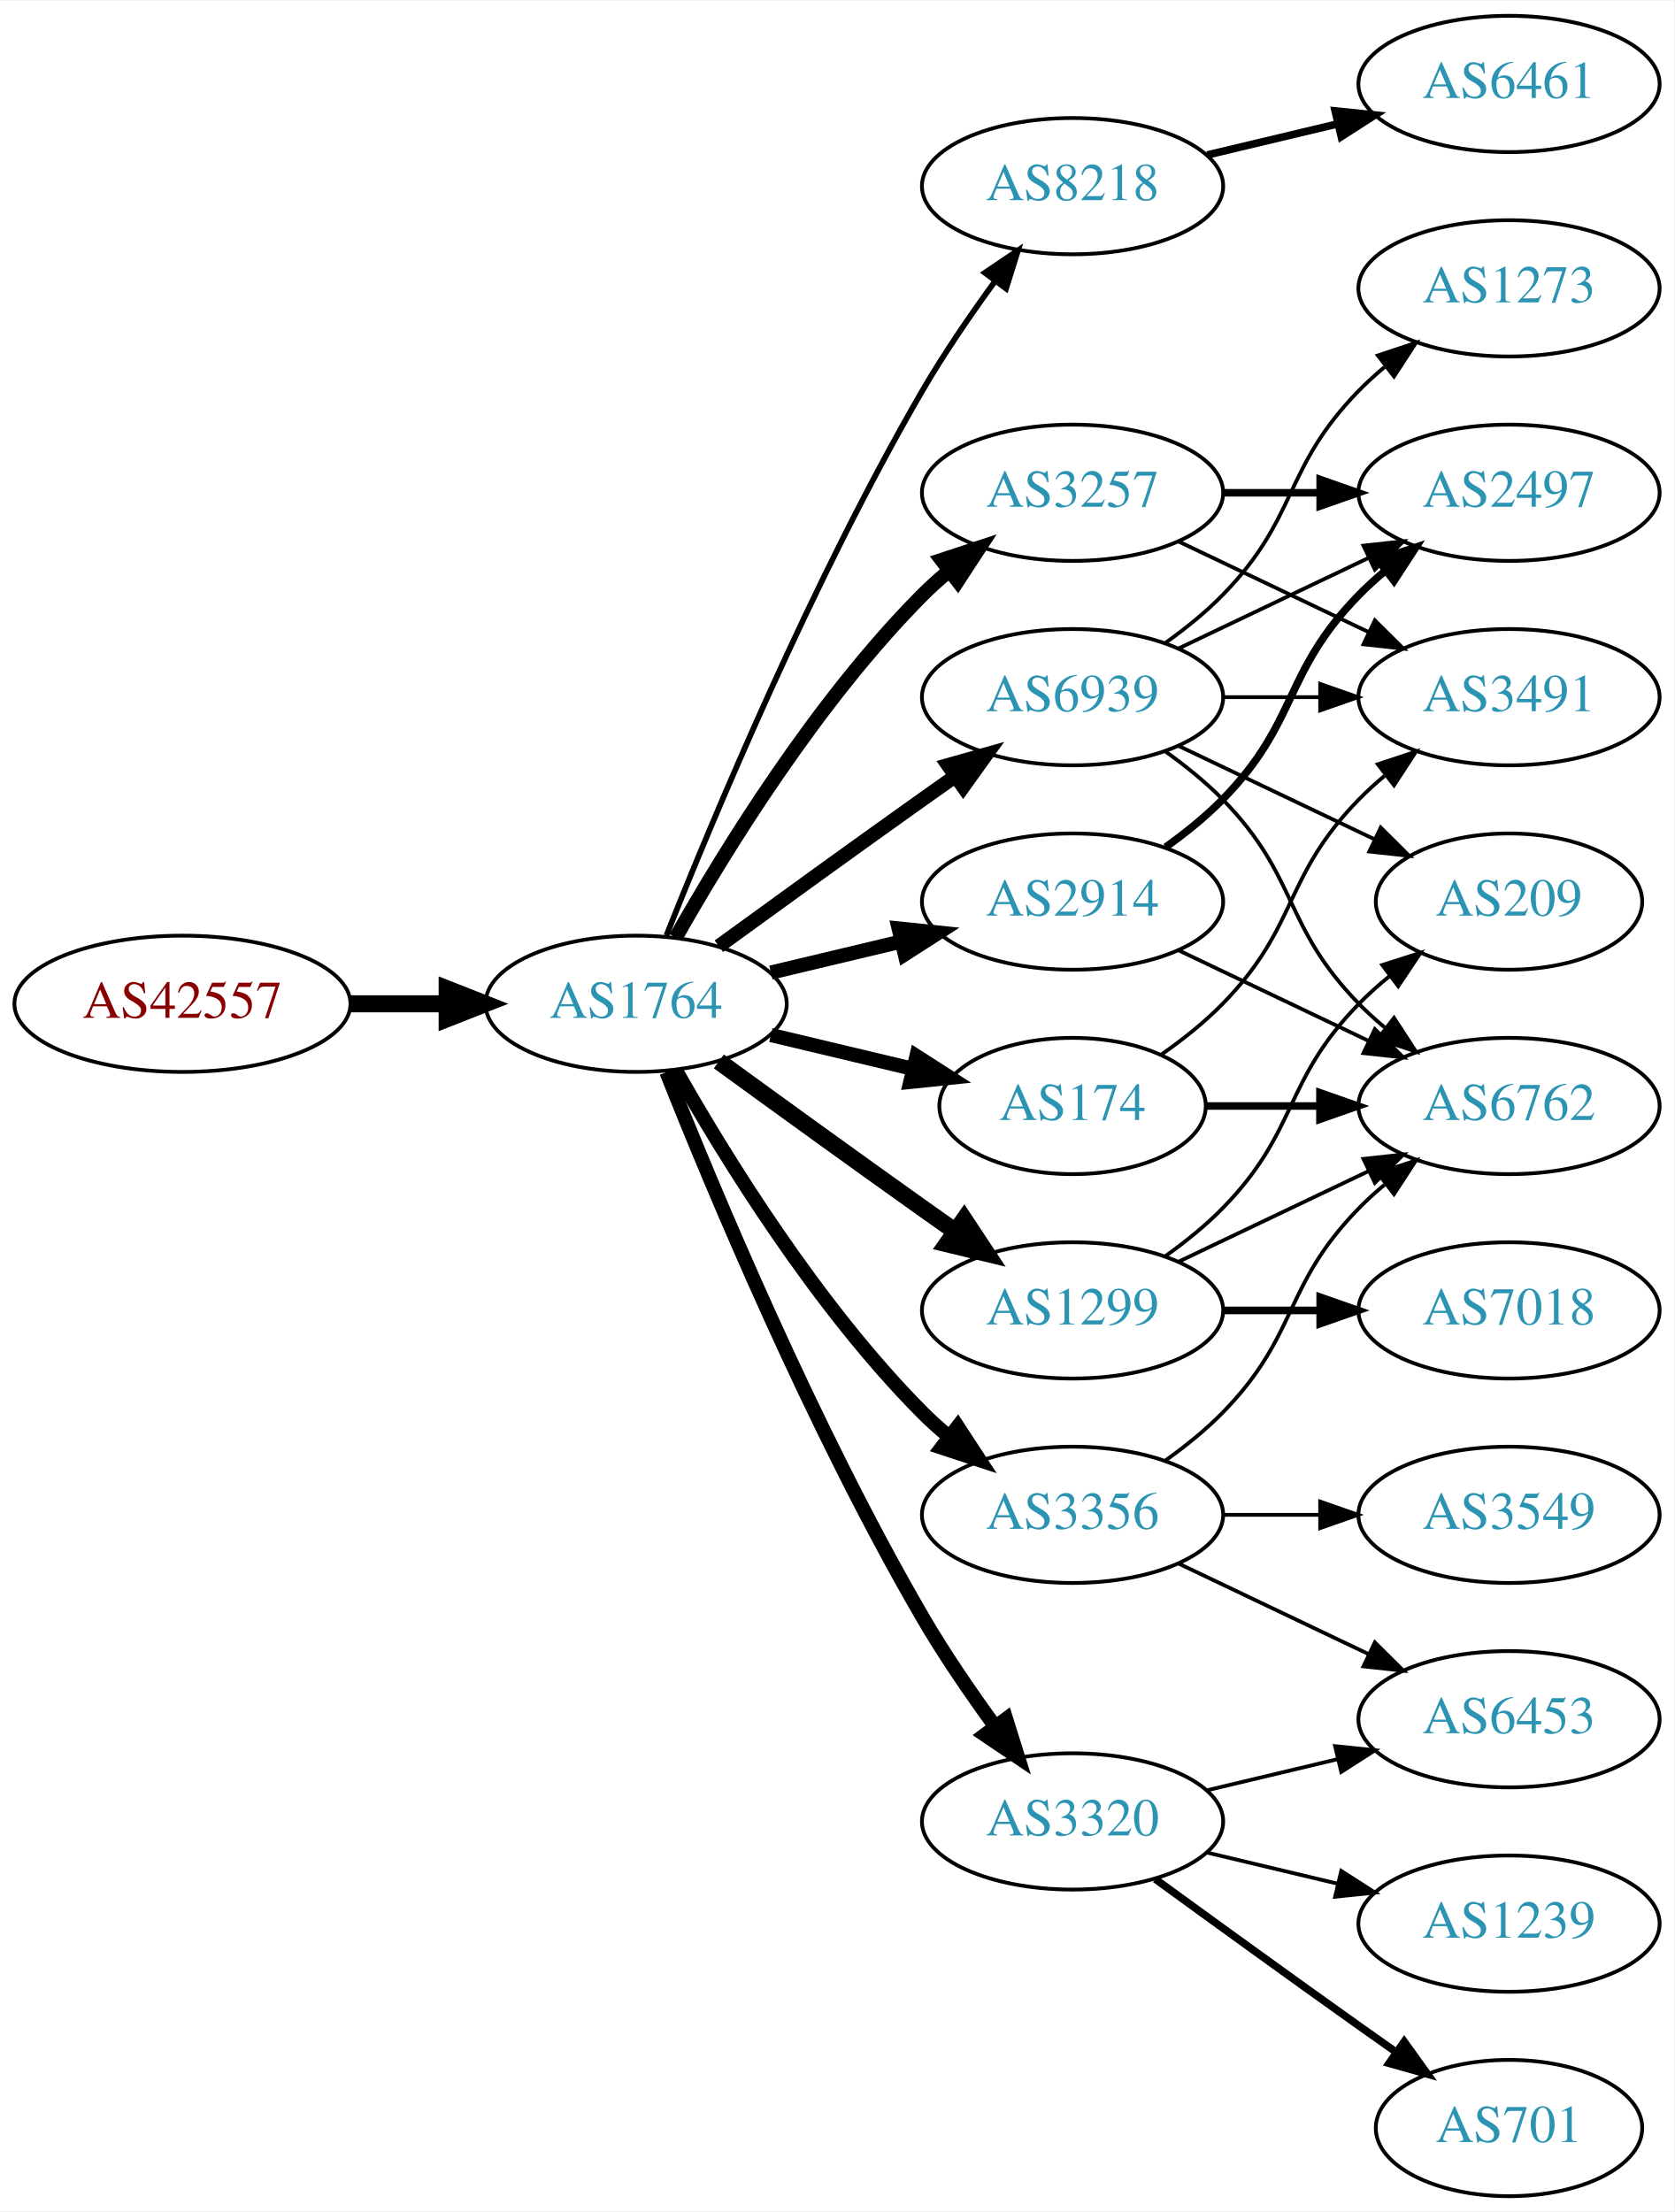
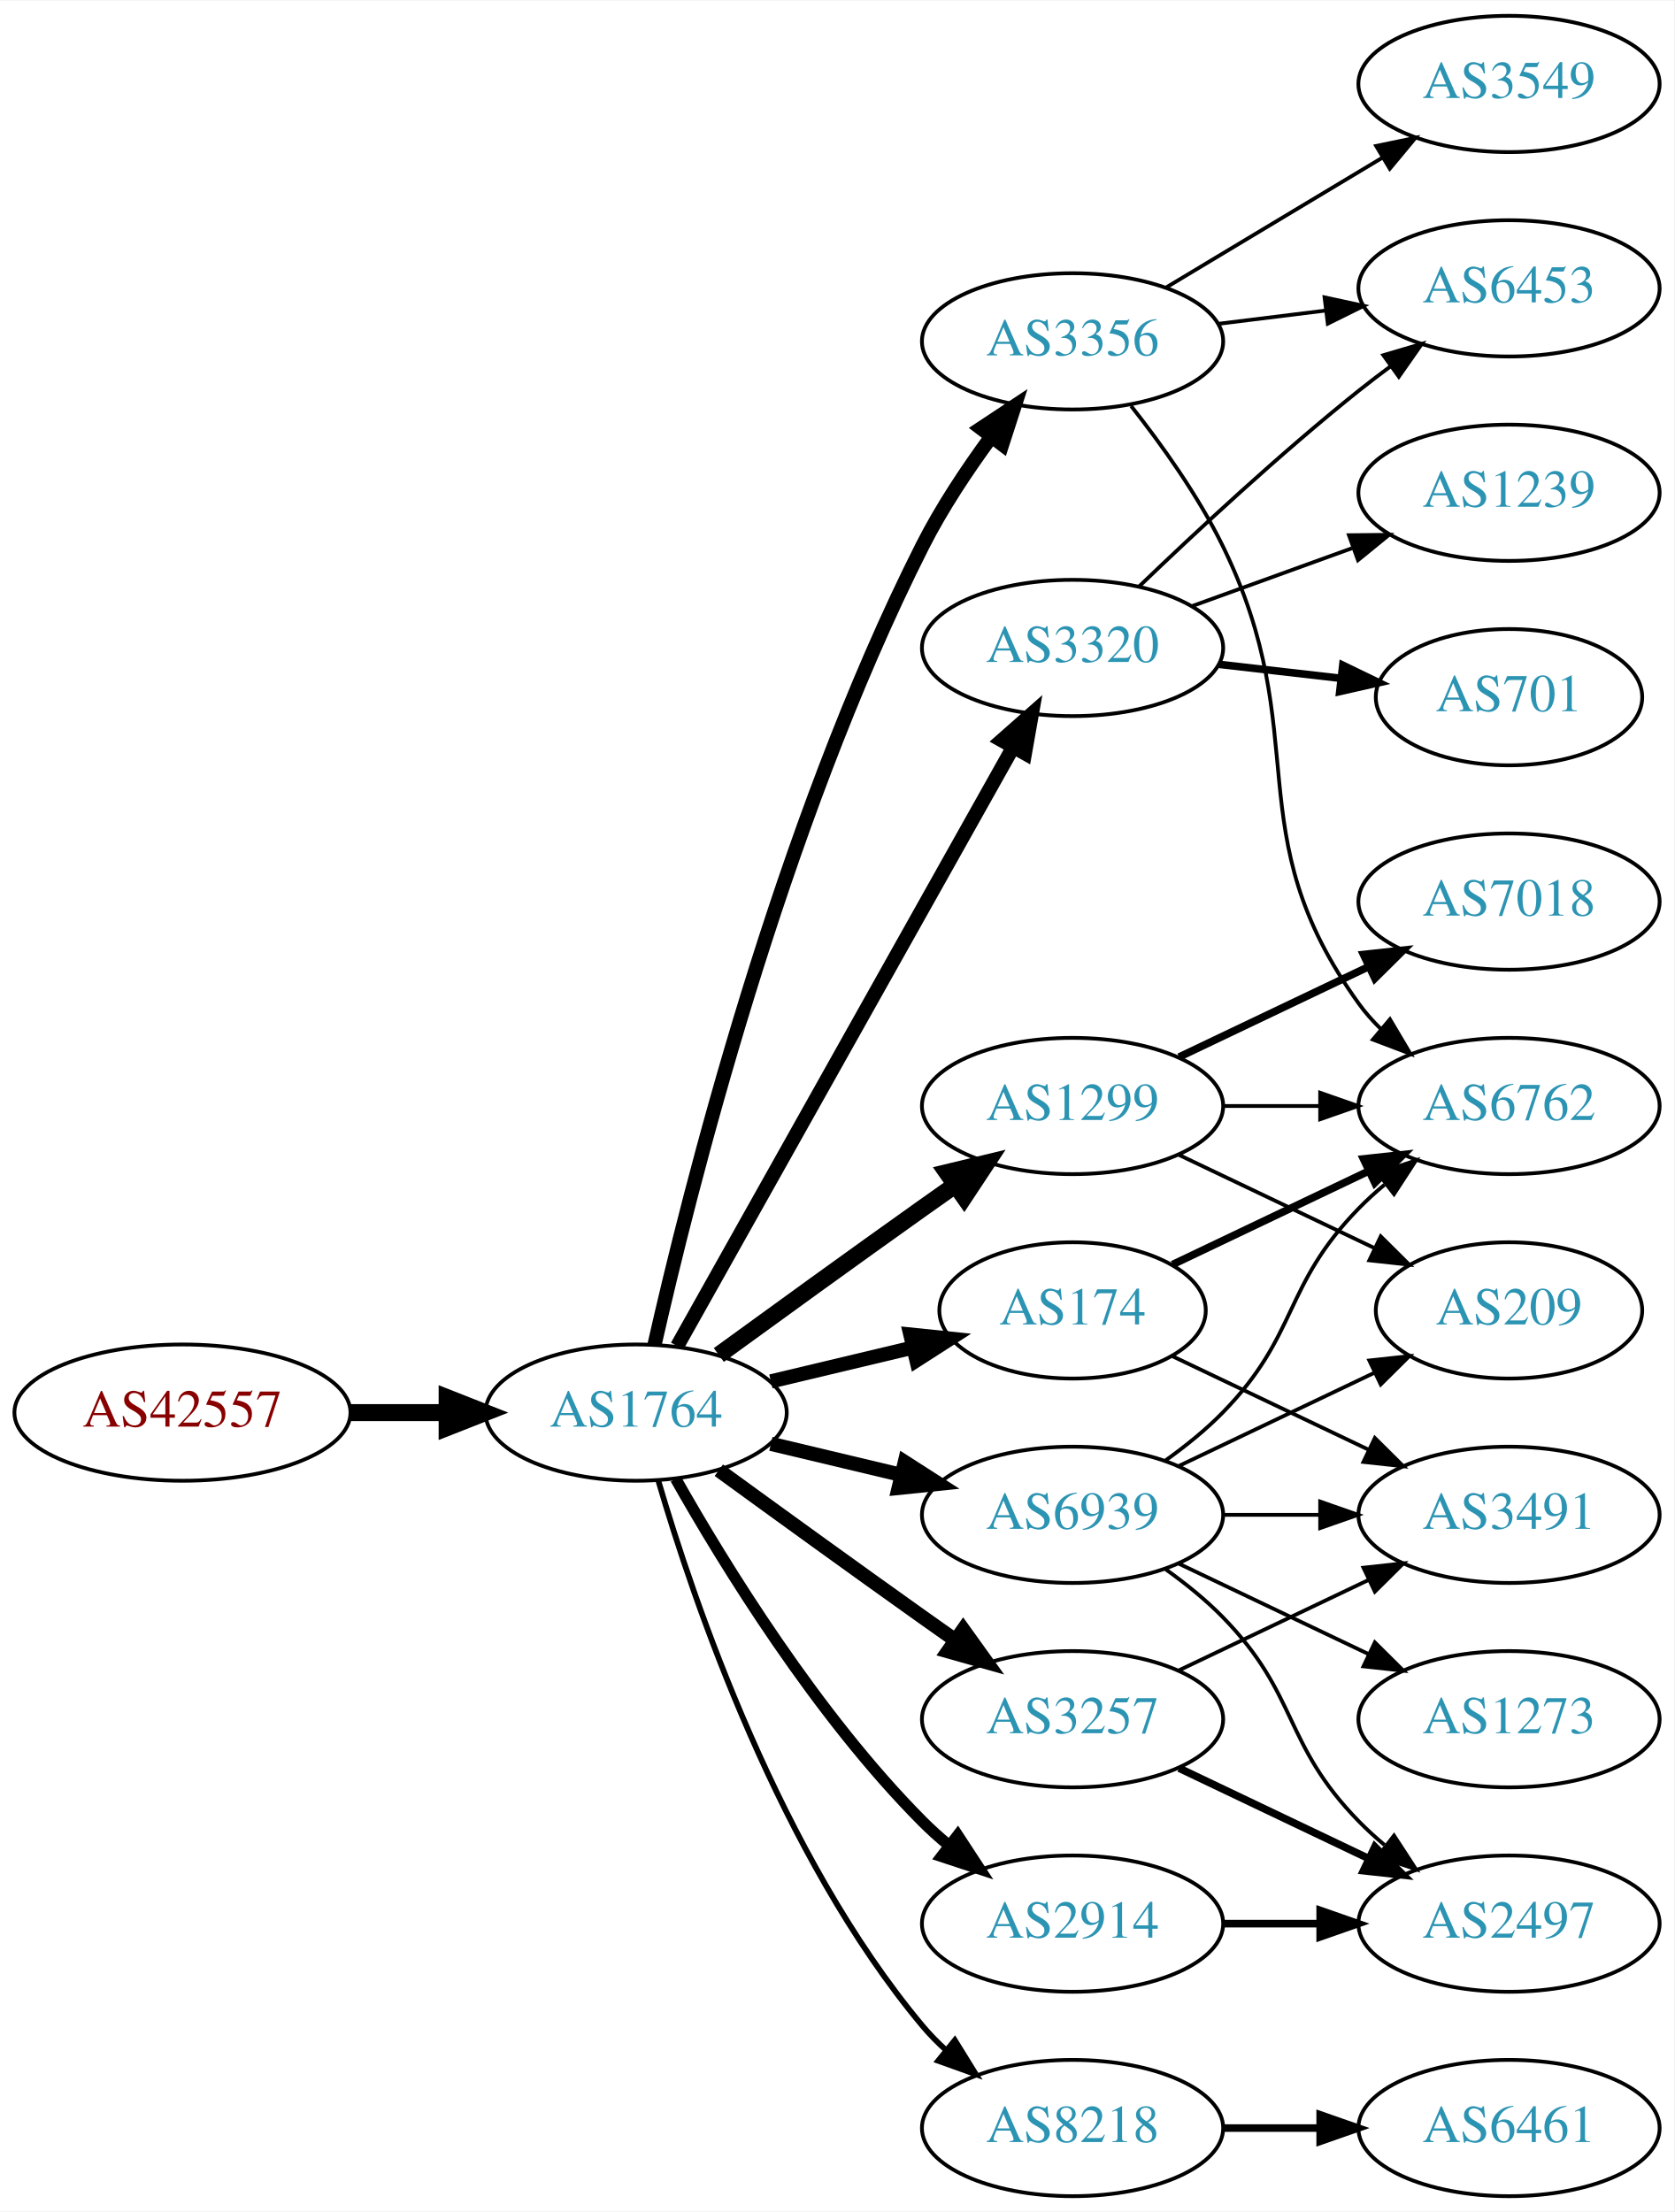
<svg xmlns="http://www.w3.org/2000/svg" xmlns:xlink="http://www.w3.org/1999/xlink" width="442pt" height="584pt" viewBox="0.00 0.00 442.27 584.00">
  <g id="graph0" class="graph" transform="scale(1 1) rotate(0) translate(4 580)">
    <polygon fill="white" stroke="none" points="-4,4 -4,-580 438.271,-580 438.271,4 -4,4" />
    <g id="node1" class="node">
      <g id="a_node1">
        <a xlink:href="/asn/42557" xlink:title="AS42557 ~ Xidras GmbH [AT]">
-           <ellipse fill="#ffffff" stroke="black" cx="44.196" cy="-315" rx="44.393" ry="18" />
-           <text text-anchor="middle" x="44.196" y="-311.3" font-family="Times,serif" font-size="14.00" fill="#880000">AS42557</text>
+           <ellipse fill="#ffffff" stroke="black" cx="44.196" cy="-207" rx="44.393" ry="18" />
+           <text text-anchor="middle" x="44.196" y="-203.3" font-family="Times,serif" font-size="14.00" fill="#880000">AS42557</text>
        </a>
      </g>
    </g>
    <g id="node2" class="node">
      <g id="a_node2">
        <a xlink:href="/asn/1764" xlink:title="AS1764 ~ NEXTLAYER-AS [AT]">
-           <ellipse fill="#ffffff" stroke="black" cx="164.039" cy="-315" rx="39.794" ry="18" />
-           <text text-anchor="middle" x="164.039" y="-311.3" font-family="Times,serif" font-size="14.00" fill="#2c94b3">AS1764</text>
+           <ellipse fill="#ffffff" stroke="black" cx="164.039" cy="-207" rx="39.794" ry="18" />
+           <text text-anchor="middle" x="164.039" y="-203.3" font-family="Times,serif" font-size="14.00" fill="#2c94b3">AS1764</text>
        </a>
      </g>
    </g>
    <g id="edge1" class="edge">
-       <path fill="none" stroke="black" stroke-width="4.5" d="M88.407,-315C96.72,-315 105.482,-315 113.965,-315" />
-       <polygon fill="black" stroke="black" stroke-width="4.5" points="114.123,-318.938 124.123,-315 114.123,-311.063 114.123,-318.938" />
+       <path fill="none" stroke="black" stroke-width="4.5" d="M88.407,-207C96.72,-207 105.482,-207 113.965,-207" />
+       <polygon fill="black" stroke="black" stroke-width="4.5" points="114.123,-210.938 124.123,-207 114.123,-203.063 114.123,-210.938" />
    </g>
    <g id="node3" class="node">
      <g id="a_node3">
-         <a xlink:href="/asn/8218" xlink:title="AS8218 ~ legacy Neotelecoms [FR]">
-           <ellipse fill="#ffffff" stroke="black" cx="279.332" cy="-531" rx="39.794" ry="18" />
-           <text text-anchor="middle" x="279.332" y="-527.3" font-family="Times,serif" font-size="14.00" fill="#2c94b3">AS8218</text>
+         <a xlink:href="/asn/1299" xlink:title="AS1299 ~ Telia Carrier [EU]">
+           <ellipse fill="#ffffff" stroke="black" cx="279.332" cy="-288" rx="39.794" ry="18" />
+           <text text-anchor="middle" x="279.332" y="-284.3" font-family="Times,serif" font-size="14.00" fill="#2c94b3">AS1299</text>
        </a>
      </g>
    </g>
    <g id="edge2" class="edge">
-       <path fill="none" stroke="black" stroke-width="1.5" d="M172.042,-333.051C184.169,-363.57 210.587,-426.933 239.685,-477 245.392,-486.819 252.43,-497.078 258.929,-505.984" />
-       <polygon fill="black" stroke="black" stroke-width="1.5" points="256.155,-508.119 264.934,-514.05 261.77,-503.938 256.155,-508.119" />
+       <path fill="none" stroke="black" stroke-width="4.5" d="M185.887,-222.222C200.821,-233.091 221.435,-248.025 239.685,-261 242.506,-263.005 245.449,-265.085 248.397,-267.159" />
+       <polygon fill="black" stroke="black" stroke-width="4.5" points="246.173,-270.409 256.621,-272.926 250.694,-263.961 246.173,-270.409" />
    </g>
    <g id="node4" class="node">
      <g id="a_node4">
-         <a xlink:href="/asn/2914" xlink:title="AS2914 ~ NTT America, Inc. [US]">
-           <ellipse fill="#ffffff" stroke="black" cx="279.332" cy="-342" rx="39.794" ry="18" />
-           <text text-anchor="middle" x="279.332" y="-338.3" font-family="Times,serif" font-size="14.00" fill="#2c94b3">AS2914</text>
+         <a xlink:href="/asn/8218" xlink:title="AS8218 ~ legacy Neotelecoms [FR]">
+           <ellipse fill="#ffffff" stroke="black" cx="279.332" cy="-18" rx="39.794" ry="18" />
+           <text text-anchor="middle" x="279.332" y="-14.3" font-family="Times,serif" font-size="14.00" fill="#2c94b3">AS8218</text>
        </a>
      </g>
    </g>
    <g id="edge3" class="edge">
-       <path fill="none" stroke="black" stroke-width="3.75" d="M199.646,-323.248C210.517,-325.838 222.671,-328.735 234.114,-331.462" />
-       <polygon fill="black" stroke="black" stroke-width="3.75" points="233.397,-334.889 243.936,-333.803 235.02,-328.08 233.397,-334.889" />
+       <path fill="none" stroke="black" stroke-width="1.5" d="M169.913,-188.998C179.227,-157.156 202.043,-90.019 239.685,-45 241.555,-42.763 243.654,-40.626 245.88,-38.604" />
+       <polygon fill="black" stroke="black" stroke-width="1.5" points="248.227,-41.208 253.799,-32.196 243.823,-35.766 248.227,-41.208" />
    </g>
    <g id="node5" class="node">
      <g id="a_node5">
-         <a xlink:href="/asn/174" xlink:title="AS174 ~ Cogent Communications [US]">
-           <ellipse fill="#ffffff" stroke="black" cx="279.332" cy="-288" rx="35.194" ry="18" />
-           <text text-anchor="middle" x="279.332" y="-284.3" font-family="Times,serif" font-size="14.00" fill="#2c94b3">AS174</text>
+         <a xlink:href="/asn/3356" xlink:title="AS3356 ~ Level 3 Parent, LLC [US]">
+           <ellipse fill="#ffffff" stroke="black" cx="279.332" cy="-490" rx="39.794" ry="18" />
+           <text text-anchor="middle" x="279.332" y="-486.3" font-family="Times,serif" font-size="14.00" fill="#2c94b3">AS3356</text>
        </a>
      </g>
    </g>
    <g id="edge4" class="edge">
-       <path fill="none" stroke="black" stroke-width="3.75" d="M199.646,-306.752C211.44,-303.942 224.745,-300.771 237.013,-297.847" />
-       <polygon fill="black" stroke="black" stroke-width="3.75" points="238.101,-301.186 247.018,-295.463 236.479,-294.376 238.101,-301.186" />
+       <path fill="none" stroke="black" stroke-width="3.75" d="M168.908,-224.958C177.858,-264.555 202.137,-361.739 239.685,-436 244.679,-445.877 251.362,-455.94 257.765,-464.66" />
+       <polygon fill="black" stroke="black" stroke-width="3.75" points="255.168,-467.028 264.002,-472.877 260.744,-462.795 255.168,-467.028" />
    </g>
    <g id="node6" class="node">
      <g id="a_node6">
-         <a xlink:href="/asn/3257" xlink:title="AS3257 ~ GTT [DE]">
-           <ellipse fill="#ffffff" stroke="black" cx="279.332" cy="-450" rx="39.794" ry="18" />
-           <text text-anchor="middle" x="279.332" y="-446.3" font-family="Times,serif" font-size="14.00" fill="#2c94b3">AS3257</text>
+         <a xlink:href="/asn/2914" xlink:title="AS2914 ~ NTT America, Inc. [US]">
+           <ellipse fill="#ffffff" stroke="black" cx="279.332" cy="-72" rx="39.794" ry="18" />
+           <text text-anchor="middle" x="279.332" y="-68.3" font-family="Times,serif" font-size="14.00" fill="#2c94b3">AS2914</text>
        </a>
      </g>
    </g>
    <g id="edge5" class="edge">
-       <path fill="none" stroke="black" stroke-width="3.75" d="M174.498,-332.49C187.28,-355.096 211.712,-394.886 239.685,-423 241.796,-425.121 244.092,-427.188 246.477,-429.171" />
-       <polygon fill="black" stroke="black" stroke-width="3.75" points="244.73,-432.242 254.793,-435.556 248.993,-426.69 244.73,-432.242" />
+       <path fill="none" stroke="black" stroke-width="3" d="M174.498,-189.51C187.28,-166.904 211.712,-127.114 239.685,-99 241.796,-96.879 244.092,-94.812 246.477,-92.829" />
+       <polygon fill="black" stroke="black" stroke-width="3" points="248.993,-95.31 254.793,-86.444 244.73,-89.758 248.993,-95.31" />
    </g>
    <g id="node7" class="node">
      <g id="a_node7">
-         <a xlink:href="/asn/3356" xlink:title="AS3356 ~ Level 3 Parent, LLC [US]">
-           <ellipse fill="#ffffff" stroke="black" cx="279.332" cy="-180" rx="39.794" ry="18" />
-           <text text-anchor="middle" x="279.332" y="-176.3" font-family="Times,serif" font-size="14.00" fill="#2c94b3">AS3356</text>
+         <a xlink:href="/asn/174" xlink:title="AS174 ~ Cogent Communications [US]">
+           <ellipse fill="#ffffff" stroke="black" cx="279.332" cy="-234" rx="35.194" ry="18" />
+           <text text-anchor="middle" x="279.332" y="-230.3" font-family="Times,serif" font-size="14.00" fill="#2c94b3">AS174</text>
        </a>
      </g>
    </g>
    <g id="edge6" class="edge">
-       <path fill="none" stroke="black" stroke-width="3.75" d="M174.498,-297.51C187.28,-274.904 211.712,-235.114 239.685,-207 241.796,-204.879 244.092,-202.812 246.477,-200.829" />
-       <polygon fill="black" stroke="black" stroke-width="3.75" points="248.993,-203.31 254.793,-194.444 244.73,-197.758 248.993,-203.31" />
+       <path fill="none" stroke="black" stroke-width="3.75" d="M199.646,-215.248C211.44,-218.058 224.745,-221.229 237.013,-224.153" />
+       <polygon fill="black" stroke="black" stroke-width="3.75" points="236.479,-227.624 247.018,-226.537 238.101,-220.814 236.479,-227.624" />
    </g>
    <g id="node8" class="node">
      <g id="a_node8">
        <a xlink:href="/asn/3320" xlink:title="AS3320 ~ DTAG [DE]">
-           <ellipse fill="#ffffff" stroke="black" cx="279.332" cy="-99" rx="39.794" ry="18" />
-           <text text-anchor="middle" x="279.332" y="-95.3" font-family="Times,serif" font-size="14.00" fill="#2c94b3">AS3320</text>
+           <ellipse fill="#ffffff" stroke="black" cx="279.332" cy="-409" rx="39.794" ry="18" />
+           <text text-anchor="middle" x="279.332" y="-405.3" font-family="Times,serif" font-size="14.00" fill="#2c94b3">AS3320</text>
        </a>
      </g>
    </g>
    <g id="edge7" class="edge">
-       <path fill="none" stroke="black" stroke-width="3.75" d="M172.042,-296.949C184.169,-266.43 210.587,-203.067 239.685,-153 245.392,-143.181 252.43,-132.922 258.929,-124.016" />
-       <polygon fill="black" stroke="black" stroke-width="3.75" points="261.77,-126.062 264.934,-115.95 256.155,-121.881 261.77,-126.062" />
+       <path fill="none" stroke="black" stroke-width="3.75" d="M174.894,-224.573C194.864,-260.179 240.192,-340.998 263.652,-382.827" />
+       <polygon fill="black" stroke="black" stroke-width="3.75" points="260.635,-384.602 268.579,-391.612 266.74,-381.178 260.635,-384.602" />
    </g>
    <g id="node9" class="node">
      <g id="a_node9">
-         <a xlink:href="/asn/1299" xlink:title="AS1299 ~ Telia Carrier [EU]">
-           <ellipse fill="#ffffff" stroke="black" cx="279.332" cy="-234" rx="39.794" ry="18" />
-           <text text-anchor="middle" x="279.332" y="-230.3" font-family="Times,serif" font-size="14.00" fill="#2c94b3">AS1299</text>
+         <a xlink:href="/asn/3257" xlink:title="AS3257 ~ GTT [DE]">
+           <ellipse fill="#ffffff" stroke="black" cx="279.332" cy="-126" rx="39.794" ry="18" />
+           <text text-anchor="middle" x="279.332" y="-122.3" font-family="Times,serif" font-size="14.00" fill="#2c94b3">AS3257</text>
        </a>
      </g>
    </g>
    <g id="edge8" class="edge">
-       <path fill="none" stroke="black" stroke-width="4.5" d="M185.887,-299.778C200.821,-288.909 221.435,-273.975 239.685,-261 242.506,-258.995 245.449,-256.915 248.397,-254.841" />
-       <polygon fill="black" stroke="black" stroke-width="4.5" points="250.694,-258.039 256.621,-249.074 246.173,-251.591 250.694,-258.039" />
+       <path fill="none" stroke="black" stroke-width="3.75" d="M185.887,-191.778C200.821,-180.909 221.435,-165.975 239.685,-153 242.506,-150.995 245.449,-148.915 248.397,-146.841" />
+       <polygon fill="black" stroke="black" stroke-width="3.75" points="250.443,-149.681 256.621,-141.074 246.424,-143.95 250.443,-149.681" />
    </g>
    <g id="node10" class="node">
      <g id="a_node10">
        <a xlink:href="/asn/6939" xlink:title="AS6939 ~ Hurricane Electric LLC [US]">
-           <ellipse fill="#ffffff" stroke="black" cx="279.332" cy="-396" rx="39.794" ry="18" />
-           <text text-anchor="middle" x="279.332" y="-392.3" font-family="Times,serif" font-size="14.00" fill="#2c94b3">AS6939</text>
+           <ellipse fill="#ffffff" stroke="black" cx="279.332" cy="-180" rx="39.794" ry="18" />
+           <text text-anchor="middle" x="279.332" y="-176.3" font-family="Times,serif" font-size="14.00" fill="#2c94b3">AS6939</text>
        </a>
      </g>
    </g>
    <g id="edge9" class="edge">
-       <path fill="none" stroke="black" stroke-width="3.75" d="M185.887,-330.222C200.821,-341.091 221.435,-356.025 239.685,-369 242.506,-371.005 245.449,-373.085 248.397,-375.159" />
-       <polygon fill="black" stroke="black" stroke-width="3.75" points="246.424,-378.05 256.621,-380.926 250.443,-372.319 246.424,-378.05" />
-     </g>
-     <g id="node11" class="node">
-       <g id="a_node11">
-         <a xlink:href="/asn/6461" xlink:title="AS6461 ~ Zayo Bandwidth [US]">
-           <ellipse fill="#ffffff" stroke="black" cx="394.625" cy="-558" rx="39.794" ry="18" />
-           <text text-anchor="middle" x="394.625" y="-554.3" font-family="Times,serif" font-size="14.00" fill="#2c94b3">AS6461</text>
-         </a>
-       </g>
-     </g>
-     <g id="edge10" class="edge">
-       <path fill="none" stroke="black" stroke-width="2" d="M314.939,-539.248C325.81,-541.838 337.964,-544.735 349.407,-547.462" />
-       <polygon fill="black" stroke="black" stroke-width="2" points="348.69,-550.889 359.229,-549.803 350.313,-544.08 348.69,-550.889" />
-     </g>
-     <g id="node12" class="node">
-       <g id="a_node12">
-         <a xlink:href="/asn/2497" xlink:title="AS2497 ~ Internet Initiative Japan Inc. [JP]">
-           <ellipse fill="#ffffff" stroke="black" cx="394.625" cy="-450" rx="39.794" ry="18" />
-           <text text-anchor="middle" x="394.625" y="-446.3" font-family="Times,serif" font-size="14.00" fill="#2c94b3">AS2497</text>
-         </a>
-       </g>
-     </g>
-     <g id="edge11" class="edge">
-       <path fill="none" stroke="black" stroke-width="2" d="M303.926,-356.389C309.182,-360.148 314.513,-364.437 318.978,-369 339.151,-389.617 334.806,-402.383 354.978,-423 357.071,-425.139 359.354,-427.218 361.731,-429.21" />
-       <polygon fill="black" stroke="black" stroke-width="2" points="359.974,-432.275 370.031,-435.611 364.249,-426.732 359.974,-432.275" />
+       <path fill="none" stroke="black" stroke-width="3.75" d="M199.646,-198.752C210.517,-196.162 222.671,-193.265 234.114,-190.538" />
+       <polygon fill="black" stroke="black" stroke-width="3.75" points="235.02,-193.92 243.936,-188.197 233.397,-187.111 235.02,-193.92" />
    </g>
    <g id="node13" class="node">
      <g id="a_node13">
        <a xlink:href="/asn/6762" xlink:title="AS6762 ~ TELECOM ITALIA SPARKLE S.p.A. [IT]">
          <ellipse fill="#ffffff" stroke="black" cx="394.625" cy="-288" rx="39.794" ry="18" />
          <text text-anchor="middle" x="394.625" y="-284.3" font-family="Times,serif" font-size="14.00" fill="#2c94b3">AS6762</text>
        </a>
      </g>
    </g>
+     <g id="edge18" class="edge">
+       <path fill="none" stroke="black" d="M319.004,-288C327.207,-288 335.971,-288 344.503,-288" />
+       <polygon fill="black" stroke="black" points="344.742,-291.5 354.742,-288 344.742,-284.5 344.742,-291.5" />
+     </g>
+     <g id="node17" class="node">
+       <g id="a_node17">
+         <a xlink:href="/asn/7018" xlink:title="AS7018 ~ AT&amp;T Services, Inc. [US]">
+           <ellipse fill="#ffffff" stroke="black" cx="394.625" cy="-342" rx="39.794" ry="18" />
+           <text text-anchor="middle" x="394.625" y="-338.3" font-family="Times,serif" font-size="14.00" fill="#2c94b3">AS7018</text>
+         </a>
+       </g>
+     </g>
+     <g id="edge17" class="edge">
+       <path fill="none" stroke="black" stroke-width="2" d="M307.468,-300.934C322.462,-308.081 341.283,-317.052 357.506,-324.785" />
+       <polygon fill="black" stroke="black" stroke-width="2" points="356.177,-328.028 366.71,-329.171 359.188,-321.709 356.177,-328.028" />
+     </g>
+     <g id="node18" class="node">
+       <g id="a_node18">
+         <a xlink:href="/asn/209" xlink:title="AS209 ~ CenturyLink Communications, LLC [US]">
+           <ellipse fill="#ffffff" stroke="black" cx="394.625" cy="-234" rx="35.194" ry="18" />
+           <text text-anchor="middle" x="394.625" y="-230.3" font-family="Times,serif" font-size="14.00" fill="#2c94b3">AS209</text>
+         </a>
+       </g>
+     </g>
+     <g id="edge19" class="edge">
+       <path fill="none" stroke="black" d="M307.468,-275.066C322.9,-267.71 342.385,-258.423 358.92,-250.541" />
+       <polygon fill="black" stroke="black" points="360.741,-253.551 368.262,-246.089 357.729,-247.232 360.741,-253.551" />
+     </g>
+     <g id="node11" class="node">
+       <g id="a_node11">
+         <a xlink:href="/asn/6461" xlink:title="AS6461 ~ Zayo Bandwidth [US]">
+           <ellipse fill="#ffffff" stroke="black" cx="394.625" cy="-18" rx="39.794" ry="18" />
+           <text text-anchor="middle" x="394.625" y="-14.3" font-family="Times,serif" font-size="14.00" fill="#2c94b3">AS6461</text>
+         </a>
+       </g>
+     </g>
+     <g id="edge10" class="edge">
+       <path fill="none" stroke="black" stroke-width="2" d="M319.004,-18C327.207,-18 335.971,-18 344.503,-18" />
+       <polygon fill="black" stroke="black" stroke-width="2" points="344.742,-21.5 354.742,-18 344.742,-14.5 344.742,-21.5" />
+     </g>
+     <g id="node12" class="node">
+       <g id="a_node12">
+         <a xlink:href="/asn/6453" xlink:title="AS6453 ~ TATA COMMUNICATIONS (AMERICA) INC [US]">
+           <ellipse fill="#ffffff" stroke="black" cx="394.625" cy="-504" rx="39.794" ry="18" />
+           <text text-anchor="middle" x="394.625" y="-500.3" font-family="Times,serif" font-size="14.00" fill="#2c94b3">AS6453</text>
+         </a>
+       </g>
+     </g>
+     <g id="edge11" class="edge">
+       <path fill="none" stroke="black" d="M317.742,-494.623C326.83,-495.746 336.667,-496.962 346.152,-498.134" />
+       <polygon fill="black" stroke="black" points="345.9,-501.629 356.254,-499.382 346.758,-494.682 345.9,-501.629" />
+     </g>
    <g id="edge12" class="edge">
-       <path fill="none" stroke="black" d="M307.468,-329.066C322.462,-321.919 341.283,-312.948 357.506,-305.215" />
-       <polygon fill="black" stroke="black" points="359.188,-308.291 366.71,-300.829 356.177,-301.972 359.188,-308.291" />
-     </g>
-     <g id="edge13" class="edge">
-       <path fill="none" stroke="black" stroke-width="2" d="M314.631,-288C324.008,-288 334.358,-288 344.393,-288" />
-       <polygon fill="black" stroke="black" stroke-width="2" points="344.681,-291.5 354.681,-288 344.681,-284.5 344.681,-291.5" />
+       <path fill="none" stroke="black" d="M294.789,-472.941C302.829,-462.754 312.491,-449.254 318.978,-436 343.644,-385.605 322.146,-360.498 354.978,-315 356.684,-312.636 358.664,-310.406 360.808,-308.32" />
+       <polygon fill="black" stroke="black" points="363.171,-310.907 368.573,-301.793 358.666,-305.549 363.171,-310.907" />
    </g>
    <g id="node14" class="node">
      <g id="a_node14">
+         <a xlink:href="/asn/3549" xlink:title="AS3549 ~ Level 3 Parent, LLC [US]">
+           <ellipse fill="#ffffff" stroke="black" cx="394.625" cy="-558" rx="39.794" ry="18" />
+           <text text-anchor="middle" x="394.625" y="-554.3" font-family="Times,serif" font-size="14.00" fill="#2c94b3">AS3549</text>
+         </a>
+       </g>
+     </g>
+     <g id="edge13" class="edge">
+       <path fill="none" stroke="black" d="M304.082,-504.255C320.698,-514.229 343.094,-527.671 361.331,-538.617" />
+       <polygon fill="black" stroke="black" points="359.531,-541.618 369.906,-543.764 363.133,-535.616 359.531,-541.618" />
+     </g>
+     <g id="node19" class="node">
+       <g id="a_node19">
+         <a xlink:href="/asn/2497" xlink:title="AS2497 ~ Internet Initiative Japan Inc. [JP]">
+           <ellipse fill="#ffffff" stroke="black" cx="394.625" cy="-72" rx="39.794" ry="18" />
+           <text text-anchor="middle" x="394.625" y="-68.3" font-family="Times,serif" font-size="14.00" fill="#2c94b3">AS2497</text>
+         </a>
+       </g>
+     </g>
+     <g id="edge24" class="edge">
+       <path fill="none" stroke="black" stroke-width="2" d="M319.004,-72C327.207,-72 335.971,-72 344.503,-72" />
+       <polygon fill="black" stroke="black" stroke-width="2" points="344.742,-75.5 354.742,-72 344.742,-68.5 344.742,-75.5" />
+     </g>
+     <g id="edge22" class="edge">
+       <path fill="none" stroke="black" stroke-width="2" d="M305.757,-246.119C321.059,-253.413 340.783,-262.814 357.665,-270.86" />
+       <polygon fill="black" stroke="black" stroke-width="2" points="356.172,-274.026 366.705,-275.169 359.184,-267.707 356.172,-274.026" />
+     </g>
+     <g id="node20" class="node">
+       <g id="a_node20">
        <a xlink:href="/asn/3491" xlink:title="AS3491 ~ PCCW Global, Inc. [US]">
-           <ellipse fill="#ffffff" stroke="black" cx="394.625" cy="-396" rx="39.794" ry="18" />
-           <text text-anchor="middle" x="394.625" y="-392.3" font-family="Times,serif" font-size="14.00" fill="#2c94b3">AS3491</text>
+           <ellipse fill="#ffffff" stroke="black" cx="394.625" cy="-180" rx="39.794" ry="18" />
+           <text text-anchor="middle" x="394.625" y="-176.3" font-family="Times,serif" font-size="14.00" fill="#2c94b3">AS3491</text>
+         </a>
+       </g>
+     </g>
+     <g id="edge23" class="edge">
+       <path fill="none" stroke="black" d="M305.757,-221.881C321.059,-214.587 340.783,-205.186 357.665,-197.14" />
+       <polygon fill="black" stroke="black" points="359.184,-200.293 366.705,-192.831 356.172,-193.974 359.184,-200.293" />
+     </g>
+     <g id="edge16" class="edge">
+       <path fill="none" stroke="black" d="M296.975,-425.312C311.751,-439.51 334.164,-460.363 354.978,-477 357.681,-479.161 360.546,-481.344 363.444,-483.484" />
+       <polygon fill="black" stroke="black" points="361.436,-486.35 371.599,-489.344 365.521,-480.666 361.436,-486.35" />
+     </g>
+     <g id="node15" class="node">
+       <g id="a_node15">
+         <a xlink:href="/asn/701" xlink:title="AS701 ~ UUNET [US]">
+           <ellipse fill="#ffffff" stroke="black" cx="394.625" cy="-396" rx="35.194" ry="18" />
+           <text text-anchor="middle" x="394.625" y="-392.3" font-family="Times,serif" font-size="14.00" fill="#2c94b3">AS701</text>
        </a>
      </g>
    </g>
    <g id="edge14" class="edge">
-       <path fill="none" stroke="black" d="M302.714,-301.532C308.356,-305.49 314.17,-310.086 318.978,-315 339.151,-335.617 334.806,-348.383 354.978,-369 357.071,-371.139 359.354,-373.218 361.731,-375.21" />
-       <polygon fill="black" stroke="black" points="359.974,-378.275 370.031,-381.611 364.249,-372.732 359.974,-378.275" />
-     </g>
-     <g id="edge25" class="edge">
-       <path fill="none" stroke="black" stroke-width="2" d="M319.004,-450C327.207,-450 335.971,-450 344.503,-450" />
-       <polygon fill="black" stroke="black" stroke-width="2" points="344.742,-453.5 354.742,-450 344.742,-446.5 344.742,-453.5" />
-     </g>
-     <g id="edge24" class="edge">
-       <path fill="none" stroke="black" d="M307.468,-437.066C322.462,-429.919 341.283,-420.948 357.506,-413.215" />
-       <polygon fill="black" stroke="black" points="359.188,-416.291 366.71,-408.829 356.177,-409.972 359.188,-416.291" />
-     </g>
-     <g id="edge16" class="edge">
+       <path fill="none" stroke="black" stroke-width="2" d="M318.057,-404.671C328.291,-403.497 339.457,-402.216 349.988,-401.007" />
+       <polygon fill="black" stroke="black" stroke-width="2" points="350.715,-404.447 360.25,-399.83 349.917,-397.492 350.715,-404.447" />
+     </g>
+     <g id="node16" class="node">
+       <g id="a_node16">
+         <a xlink:href="/asn/1239" xlink:title="AS1239 ~ Sprint [US]">
+           <ellipse fill="#ffffff" stroke="black" cx="394.625" cy="-450" rx="39.794" ry="18" />
+           <text text-anchor="middle" x="394.625" y="-446.3" font-family="Times,serif" font-size="14.00" fill="#2c94b3">AS1239</text>
+         </a>
+       </g>
+     </g>
+     <g id="edge15" class="edge">
+       <path fill="none" stroke="black" d="M310.99,-420.095C323.963,-424.79 339.256,-430.324 353.137,-435.348" />
+       <polygon fill="black" stroke="black" points="352.347,-438.784 362.941,-438.896 354.729,-432.202 352.347,-438.784" />
+     </g>
+     <g id="edge20" class="edge">
+       <path fill="none" stroke="black" stroke-width="2" d="M307.468,-113.066C322.462,-105.919 341.283,-96.948 357.506,-89.215" />
+       <polygon fill="black" stroke="black" stroke-width="2" points="359.188,-92.291 366.71,-84.829 356.177,-85.972 359.188,-92.291" />
+     </g>
+     <g id="edge21" class="edge">
+       <path fill="none" stroke="black" d="M307.468,-138.934C322.462,-146.081 341.283,-155.052 357.506,-162.785" />
+       <polygon fill="black" stroke="black" points="356.177,-166.028 366.71,-167.171 359.188,-159.709 356.177,-166.028" />
+     </g>
+     <g id="edge26" class="edge">
      <path fill="none" stroke="black" d="M303.926,-194.389C309.182,-198.148 314.513,-202.437 318.978,-207 339.151,-227.617 334.806,-240.383 354.978,-261 357.071,-263.139 359.354,-265.218 361.731,-267.21" />
      <polygon fill="black" stroke="black" points="359.974,-270.275 370.031,-273.611 364.249,-264.732 359.974,-270.275" />
    </g>
-     <g id="node15" class="node">
-       <g id="a_node15">
-         <a xlink:href="/asn/6453" xlink:title="AS6453 ~ TATA COMMUNICATIONS (AMERICA) INC [US]">
-           <ellipse fill="#ffffff" stroke="black" cx="394.625" cy="-126" rx="39.794" ry="18" />
-           <text text-anchor="middle" x="394.625" y="-122.3" font-family="Times,serif" font-size="14.00" fill="#2c94b3">AS6453</text>
-         </a>
-       </g>
-     </g>
-     <g id="edge15" class="edge">
-       <path fill="none" stroke="black" d="M307.468,-167.066C322.462,-159.919 341.283,-150.948 357.506,-143.215" />
-       <polygon fill="black" stroke="black" points="359.188,-146.291 366.71,-138.829 356.177,-139.972 359.188,-146.291" />
-     </g>
-     <g id="node16" class="node">
-       <g id="a_node16">
-         <a xlink:href="/asn/3549" xlink:title="AS3549 ~ Level 3 Parent, LLC [US]">
-           <ellipse fill="#ffffff" stroke="black" cx="394.625" cy="-180" rx="39.794" ry="18" />
-           <text text-anchor="middle" x="394.625" y="-176.3" font-family="Times,serif" font-size="14.00" fill="#2c94b3">AS3549</text>
-         </a>
-       </g>
-     </g>
-     <g id="edge17" class="edge">
+     <g id="edge28" class="edge">
+       <path fill="none" stroke="black" d="M307.468,-192.934C322.9,-200.29 342.385,-209.577 358.92,-217.459" />
+       <polygon fill="black" stroke="black" points="357.729,-220.768 368.262,-221.911 360.741,-214.449 357.729,-220.768" />
+     </g>
+     <g id="edge25" class="edge">
+       <path fill="none" stroke="black" d="M303.926,-165.611C309.182,-161.852 314.513,-157.563 318.978,-153 339.151,-132.383 334.806,-119.617 354.978,-99 357.071,-96.861 359.354,-94.782 361.731,-92.79" />
+       <polygon fill="black" stroke="black" points="364.249,-95.268 370.031,-86.389 359.974,-89.725 364.249,-95.268" />
+     </g>
+     <g id="edge29" class="edge">
      <path fill="none" stroke="black" d="M319.004,-180C327.207,-180 335.971,-180 344.503,-180" />
      <polygon fill="black" stroke="black" points="344.742,-183.5 354.742,-180 344.742,-176.5 344.742,-183.5" />
-     </g>
-     <g id="edge20" class="edge">
-       <path fill="none" stroke="black" d="M314.939,-107.248C325.81,-109.838 337.964,-112.735 349.407,-115.462" />
-       <polygon fill="black" stroke="black" points="348.69,-118.889 359.229,-117.803 350.313,-112.08 348.69,-118.889" />
-     </g>
-     <g id="node17" class="node">
-       <g id="a_node17">
-         <a xlink:href="/asn/1239" xlink:title="AS1239 ~ Sprint [US]">
-           <ellipse fill="#ffffff" stroke="black" cx="394.625" cy="-72" rx="39.794" ry="18" />
-           <text text-anchor="middle" x="394.625" y="-68.3" font-family="Times,serif" font-size="14.00" fill="#2c94b3">AS1239</text>
-         </a>
-       </g>
-     </g>
-     <g id="edge18" class="edge">
-       <path fill="none" stroke="black" d="M314.939,-90.752C325.81,-88.162 337.964,-85.265 349.407,-82.538" />
-       <polygon fill="black" stroke="black" points="350.313,-85.92 359.229,-80.197 348.69,-79.111 350.313,-85.92" />
-     </g>
-     <g id="node18" class="node">
-       <g id="a_node18">
-         <a xlink:href="/asn/701" xlink:title="AS701 ~ UUNET [US]">
-           <ellipse fill="#ffffff" stroke="black" cx="394.625" cy="-18" rx="35.194" ry="18" />
-           <text text-anchor="middle" x="394.625" y="-14.3" font-family="Times,serif" font-size="14.00" fill="#2c94b3">AS701</text>
-         </a>
-       </g>
-     </g>
-     <g id="edge19" class="edge">
-       <path fill="none" stroke="black" stroke-width="2" d="M301.18,-83.778C316.114,-72.909 336.727,-57.975 354.978,-45 358.188,-42.718 361.557,-40.339 364.912,-37.982" />
-       <polygon fill="black" stroke="black" stroke-width="2" points="366.94,-40.834 373.123,-32.23 362.924,-35.101 366.94,-40.834" />
-     </g>
-     <g id="edge21" class="edge">
-       <path fill="none" stroke="black" d="M307.468,-246.934C322.462,-254.081 341.283,-263.052 357.506,-270.785" />
-       <polygon fill="black" stroke="black" points="356.177,-274.028 366.71,-275.171 359.188,-267.709 356.177,-274.028" />
-     </g>
-     <g id="node19" class="node">
-       <g id="a_node19">
-         <a xlink:href="/asn/7018" xlink:title="AS7018 ~ AT&amp;T Services, Inc. [US]">
-           <ellipse fill="#ffffff" stroke="black" cx="394.625" cy="-234" rx="39.794" ry="18" />
-           <text text-anchor="middle" x="394.625" y="-230.3" font-family="Times,serif" font-size="14.00" fill="#2c94b3">AS7018</text>
-         </a>
-       </g>
-     </g>
-     <g id="edge22" class="edge">
-       <path fill="none" stroke="black" stroke-width="2" d="M319.004,-234C327.207,-234 335.971,-234 344.503,-234" />
-       <polygon fill="black" stroke="black" stroke-width="2" points="344.742,-237.5 354.742,-234 344.742,-230.5 344.742,-237.5" />
-     </g>
-     <g id="node20" class="node">
-       <g id="a_node20">
-         <a xlink:href="/asn/209" xlink:title="AS209 ~ CenturyLink Communications, LLC [US]">
-           <ellipse fill="#ffffff" stroke="black" cx="394.625" cy="-342" rx="35.194" ry="18" />
-           <text text-anchor="middle" x="394.625" y="-338.3" font-family="Times,serif" font-size="14.00" fill="#2c94b3">AS209</text>
-         </a>
-       </g>
-     </g>
-     <g id="edge23" class="edge">
-       <path fill="none" stroke="black" d="M303.926,-248.389C309.182,-252.148 314.513,-256.437 318.978,-261 339.151,-281.617 334.806,-294.383 354.978,-315 357.457,-317.534 360.204,-319.983 363.056,-322.304" />
-       <polygon fill="black" stroke="black" points="361.148,-325.248 371.242,-328.468 365.359,-319.657 361.148,-325.248" />
-     </g>
-     <g id="edge30" class="edge">
-       <path fill="none" stroke="black" d="M307.468,-408.934C322.462,-416.081 341.283,-425.052 357.506,-432.785" />
-       <polygon fill="black" stroke="black" points="356.177,-436.028 366.71,-437.171 359.188,-429.709 356.177,-436.028" />
-     </g>
-     <g id="edge26" class="edge">
-       <path fill="none" stroke="black" d="M303.926,-381.611C309.182,-377.852 314.513,-373.563 318.978,-369 339.151,-348.383 334.806,-335.617 354.978,-315 357.071,-312.861 359.354,-310.782 361.731,-308.79" />
-       <polygon fill="black" stroke="black" points="364.249,-311.268 370.031,-302.389 359.974,-305.725 364.249,-311.268" />
-     </g>
-     <g id="edge28" class="edge">
-       <path fill="none" stroke="black" d="M319.004,-396C327.207,-396 335.971,-396 344.503,-396" />
-       <polygon fill="black" stroke="black" points="344.742,-399.5 354.742,-396 344.742,-392.5 344.742,-399.5" />
-     </g>
-     <g id="edge27" class="edge">
-       <path fill="none" stroke="black" d="M307.468,-383.066C322.9,-375.71 342.385,-366.423 358.92,-358.541" />
-       <polygon fill="black" stroke="black" points="360.741,-361.551 368.262,-354.089 357.729,-355.232 360.741,-361.551" />
    </g>
    <g id="node21" class="node">
      <g id="a_node21">
        <a xlink:href="/asn/1273" xlink:title="AS1273 ~ Vodafone Group PLC [EU]">
-           <ellipse fill="#ffffff" stroke="black" cx="394.625" cy="-504" rx="39.794" ry="18" />
-           <text text-anchor="middle" x="394.625" y="-500.3" font-family="Times,serif" font-size="14.00" fill="#2c94b3">AS1273</text>
-         </a>
-       </g>
-     </g>
-     <g id="edge29" class="edge">
-       <path fill="none" stroke="black" d="M303.926,-410.389C309.182,-414.148 314.513,-418.437 318.978,-423 339.151,-443.617 334.806,-456.383 354.978,-477 357.071,-479.139 359.354,-481.218 361.731,-483.21" />
-       <polygon fill="black" stroke="black" points="359.974,-486.275 370.031,-489.611 364.249,-480.732 359.974,-486.275" />
+           <ellipse fill="#ffffff" stroke="black" cx="394.625" cy="-126" rx="39.794" ry="18" />
+           <text text-anchor="middle" x="394.625" y="-122.3" font-family="Times,serif" font-size="14.00" fill="#2c94b3">AS1273</text>
+         </a>
+       </g>
+     </g>
+     <g id="edge27" class="edge">
+       <path fill="none" stroke="black" d="M307.468,-167.066C322.462,-159.919 341.283,-150.948 357.506,-143.215" />
+       <polygon fill="black" stroke="black" points="359.188,-146.291 366.71,-138.829 356.177,-139.972 359.188,-146.291" />
    </g>
  </g>
</svg>
